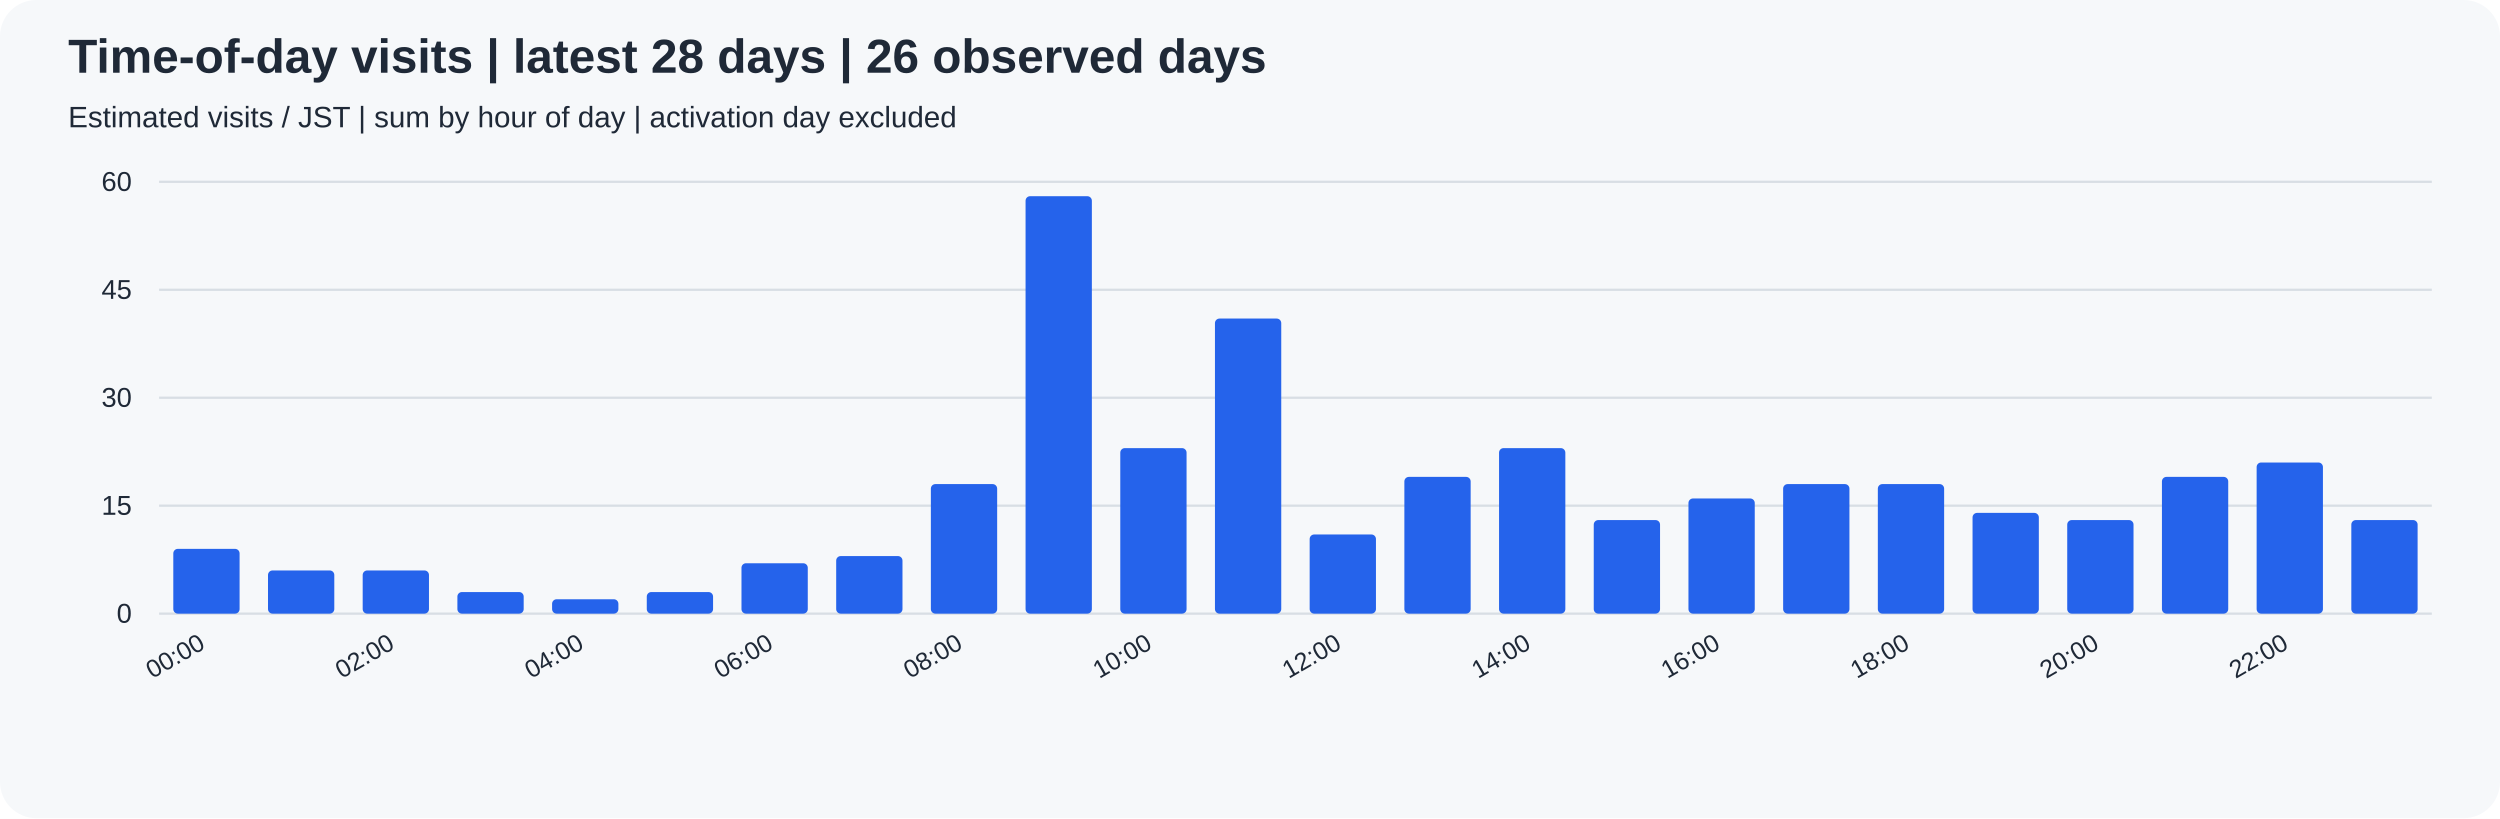
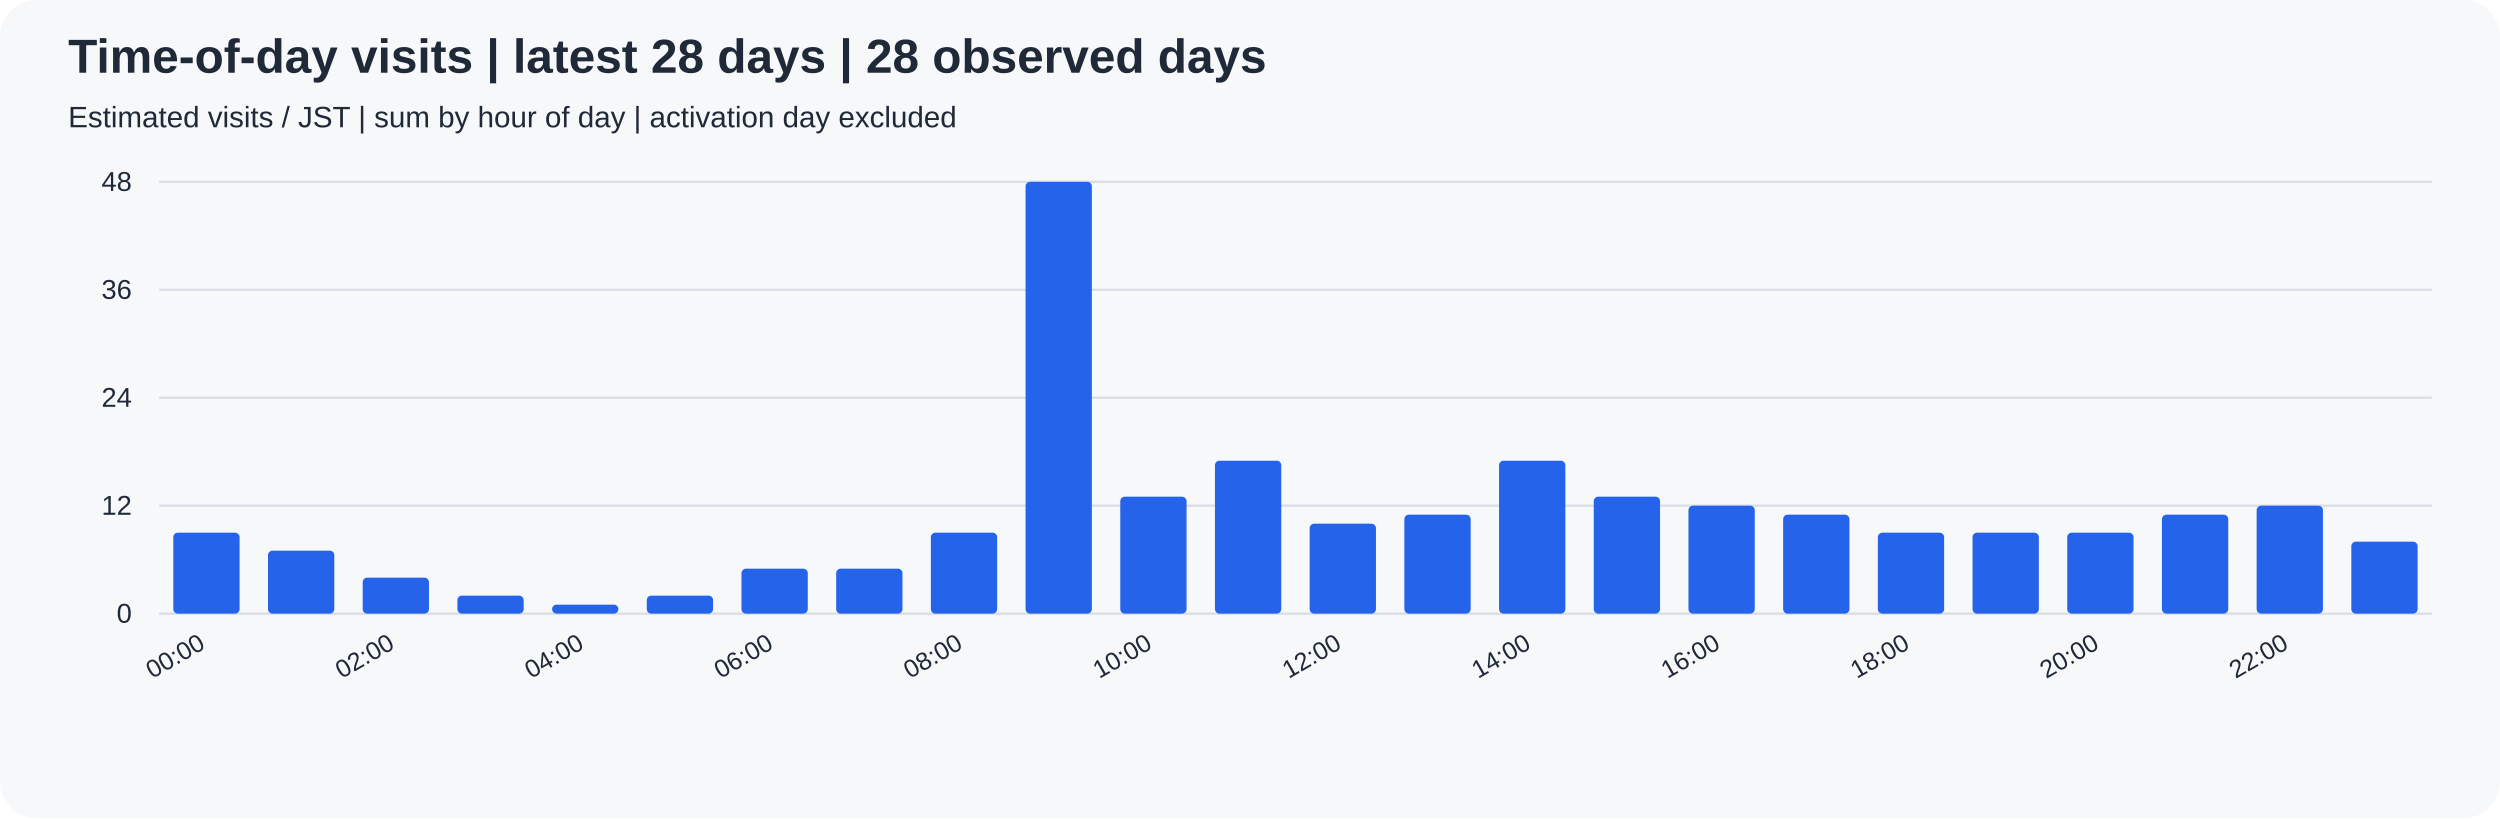
<svg xmlns="http://www.w3.org/2000/svg" width="1100" height="360" viewBox="0 0 1100 360" role="img">
  <rect width="100%" height="100%" rx="16" fill="#f6f8fa" />
  <g font-family="Arial, sans-serif" fill="#1f2937">
-     <text x="30" y="32" font-size="21" font-weight="bold">Time-of-day visits | latest 28 days | 26 observed days</text>
+     <text x="30" y="32" font-size="21" font-weight="bold">Time-of-day visits | latest 28 days | 28 observed days</text>
    <text x="30" y="56" font-size="13">Estimated visits / JST | sum by hour of day | activation day excluded</text>
    <path d="M70 270.0 H1070" stroke="#d8dee4" />
    <text x="58" y="274.0" text-anchor="end" font-size="12">0</text>
    <path d="M70 222.5 H1070" stroke="#d8dee4" />
-     <text x="58" y="226.5" text-anchor="end" font-size="12">15</text>
+     <text x="58" y="226.5" text-anchor="end" font-size="12">12</text>
    <path d="M70 175.0 H1070" stroke="#d8dee4" />
-     <text x="58" y="179.0" text-anchor="end" font-size="12">30</text>
+     <text x="58" y="179.0" text-anchor="end" font-size="12">24</text>
    <path d="M70 127.5 H1070" stroke="#d8dee4" />
-     <text x="58" y="131.5" text-anchor="end" font-size="12">45</text>
+     <text x="58" y="131.5" text-anchor="end" font-size="12">36</text>
    <path d="M70 80.0 H1070" stroke="#d8dee4" />
-     <text x="58" y="84.0" text-anchor="end" font-size="12">60</text>
-     <rect x="76.25" y="241.50" width="29.17" height="28.50" rx="2" fill="#2563eb" />
+     <text x="58" y="84.0" text-anchor="end" font-size="12">48</text>
+     <rect x="76.25" y="234.38" width="29.17" height="35.62" rx="2" fill="#2563eb" />
    <text transform="translate(90.83,285) rotate(-30)" text-anchor="end" font-size="11">00:00</text>
-     <rect x="117.92" y="251.00" width="29.17" height="19.00" rx="2" fill="#2563eb" />
-     <rect x="159.58" y="251.00" width="29.17" height="19.00" rx="2" fill="#2563eb" />
+     <rect x="117.92" y="242.29" width="29.17" height="27.71" rx="2" fill="#2563eb" />
+     <rect x="159.58" y="254.17" width="29.17" height="15.83" rx="2" fill="#2563eb" />
    <text transform="translate(174.17,285) rotate(-30)" text-anchor="end" font-size="11">02:00</text>
-     <rect x="201.25" y="260.50" width="29.17" height="9.50" rx="2" fill="#2563eb" />
-     <rect x="242.92" y="263.67" width="29.17" height="6.33" rx="2" fill="#2563eb" />
+     <rect x="201.25" y="262.08" width="29.17" height="7.92" rx="2" fill="#2563eb" />
+     <rect x="242.92" y="266.04" width="29.17" height="3.96" rx="2" fill="#2563eb" />
    <text transform="translate(257.50,285) rotate(-30)" text-anchor="end" font-size="11">04:00</text>
-     <rect x="284.58" y="260.50" width="29.17" height="9.50" rx="2" fill="#2563eb" />
-     <rect x="326.25" y="247.83" width="29.17" height="22.17" rx="2" fill="#2563eb" />
+     <rect x="284.58" y="262.08" width="29.17" height="7.92" rx="2" fill="#2563eb" />
+     <rect x="326.25" y="250.21" width="29.17" height="19.79" rx="2" fill="#2563eb" />
    <text transform="translate(340.83,285) rotate(-30)" text-anchor="end" font-size="11">06:00</text>
-     <rect x="367.92" y="244.67" width="29.17" height="25.33" rx="2" fill="#2563eb" />
-     <rect x="409.58" y="213.00" width="29.17" height="57.00" rx="2" fill="#2563eb" />
+     <rect x="367.92" y="250.21" width="29.17" height="19.79" rx="2" fill="#2563eb" />
+     <rect x="409.58" y="234.38" width="29.17" height="35.62" rx="2" fill="#2563eb" />
    <text transform="translate(424.17,285) rotate(-30)" text-anchor="end" font-size="11">08:00</text>
-     <rect x="451.25" y="86.33" width="29.17" height="183.67" rx="2" fill="#2563eb" />
-     <rect x="492.92" y="197.17" width="29.17" height="72.83" rx="2" fill="#2563eb" />
+     <rect x="451.25" y="80.00" width="29.17" height="190.00" rx="2" fill="#2563eb" />
+     <rect x="492.92" y="218.54" width="29.17" height="51.46" rx="2" fill="#2563eb" />
    <text transform="translate(507.50,285) rotate(-30)" text-anchor="end" font-size="11">10:00</text>
-     <rect x="534.58" y="140.17" width="29.17" height="129.83" rx="2" fill="#2563eb" />
-     <rect x="576.25" y="235.17" width="29.17" height="34.83" rx="2" fill="#2563eb" />
+     <rect x="534.58" y="202.71" width="29.17" height="67.29" rx="2" fill="#2563eb" />
+     <rect x="576.25" y="230.42" width="29.17" height="39.58" rx="2" fill="#2563eb" />
    <text transform="translate(590.83,285) rotate(-30)" text-anchor="end" font-size="11">12:00</text>
-     <rect x="617.92" y="209.83" width="29.17" height="60.17" rx="2" fill="#2563eb" />
-     <rect x="659.58" y="197.17" width="29.17" height="72.83" rx="2" fill="#2563eb" />
+     <rect x="617.92" y="226.46" width="29.17" height="43.54" rx="2" fill="#2563eb" />
+     <rect x="659.58" y="202.71" width="29.17" height="67.29" rx="2" fill="#2563eb" />
    <text transform="translate(674.17,285) rotate(-30)" text-anchor="end" font-size="11">14:00</text>
-     <rect x="701.25" y="228.83" width="29.17" height="41.17" rx="2" fill="#2563eb" />
-     <rect x="742.92" y="219.33" width="29.17" height="50.67" rx="2" fill="#2563eb" />
+     <rect x="701.25" y="218.54" width="29.17" height="51.46" rx="2" fill="#2563eb" />
+     <rect x="742.92" y="222.50" width="29.17" height="47.50" rx="2" fill="#2563eb" />
    <text transform="translate(757.50,285) rotate(-30)" text-anchor="end" font-size="11">16:00</text>
-     <rect x="784.58" y="213.00" width="29.17" height="57.00" rx="2" fill="#2563eb" />
-     <rect x="826.25" y="213.00" width="29.17" height="57.00" rx="2" fill="#2563eb" />
+     <rect x="784.58" y="226.46" width="29.17" height="43.54" rx="2" fill="#2563eb" />
+     <rect x="826.25" y="234.38" width="29.17" height="35.62" rx="2" fill="#2563eb" />
    <text transform="translate(840.83,285) rotate(-30)" text-anchor="end" font-size="11">18:00</text>
-     <rect x="867.92" y="225.67" width="29.17" height="44.33" rx="2" fill="#2563eb" />
-     <rect x="909.58" y="228.83" width="29.17" height="41.17" rx="2" fill="#2563eb" />
+     <rect x="867.92" y="234.38" width="29.17" height="35.62" rx="2" fill="#2563eb" />
+     <rect x="909.58" y="234.38" width="29.17" height="35.62" rx="2" fill="#2563eb" />
    <text transform="translate(924.17,285) rotate(-30)" text-anchor="end" font-size="11">20:00</text>
-     <rect x="951.25" y="209.83" width="29.17" height="60.17" rx="2" fill="#2563eb" />
-     <rect x="992.92" y="203.50" width="29.17" height="66.50" rx="2" fill="#2563eb" />
+     <rect x="951.25" y="226.46" width="29.17" height="43.54" rx="2" fill="#2563eb" />
+     <rect x="992.92" y="222.50" width="29.17" height="47.50" rx="2" fill="#2563eb" />
    <text transform="translate(1007.50,285) rotate(-30)" text-anchor="end" font-size="11">22:00</text>
-     <rect x="1034.58" y="228.83" width="29.17" height="41.17" rx="2" fill="#2563eb" />
+     <rect x="1034.58" y="238.33" width="29.17" height="31.67" rx="2" fill="#2563eb" />
  </g>
</svg>
